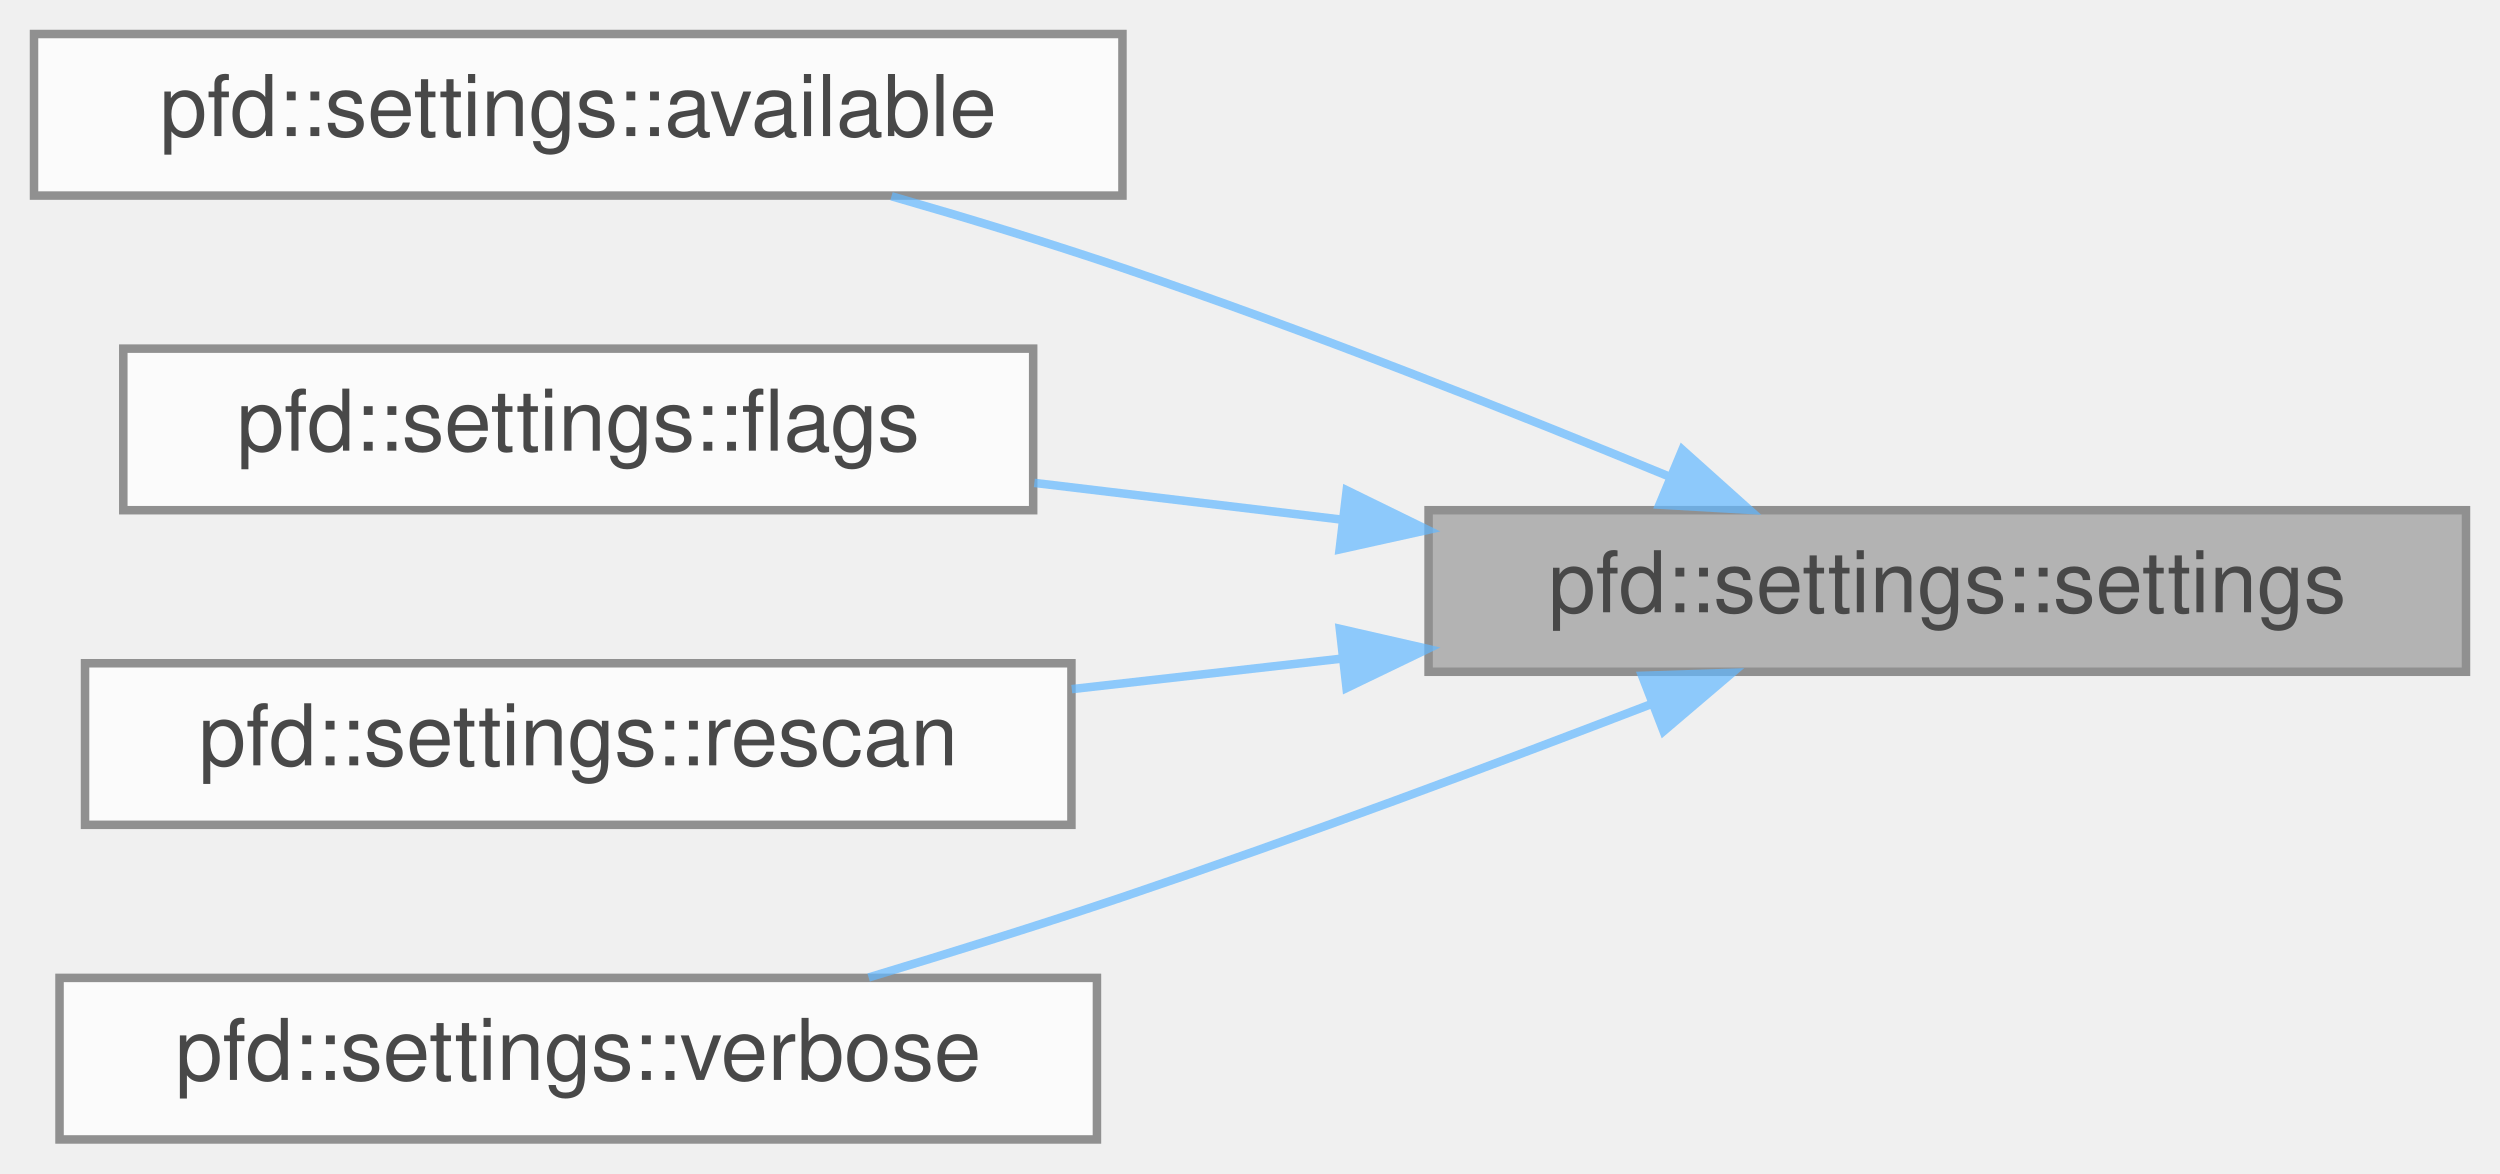
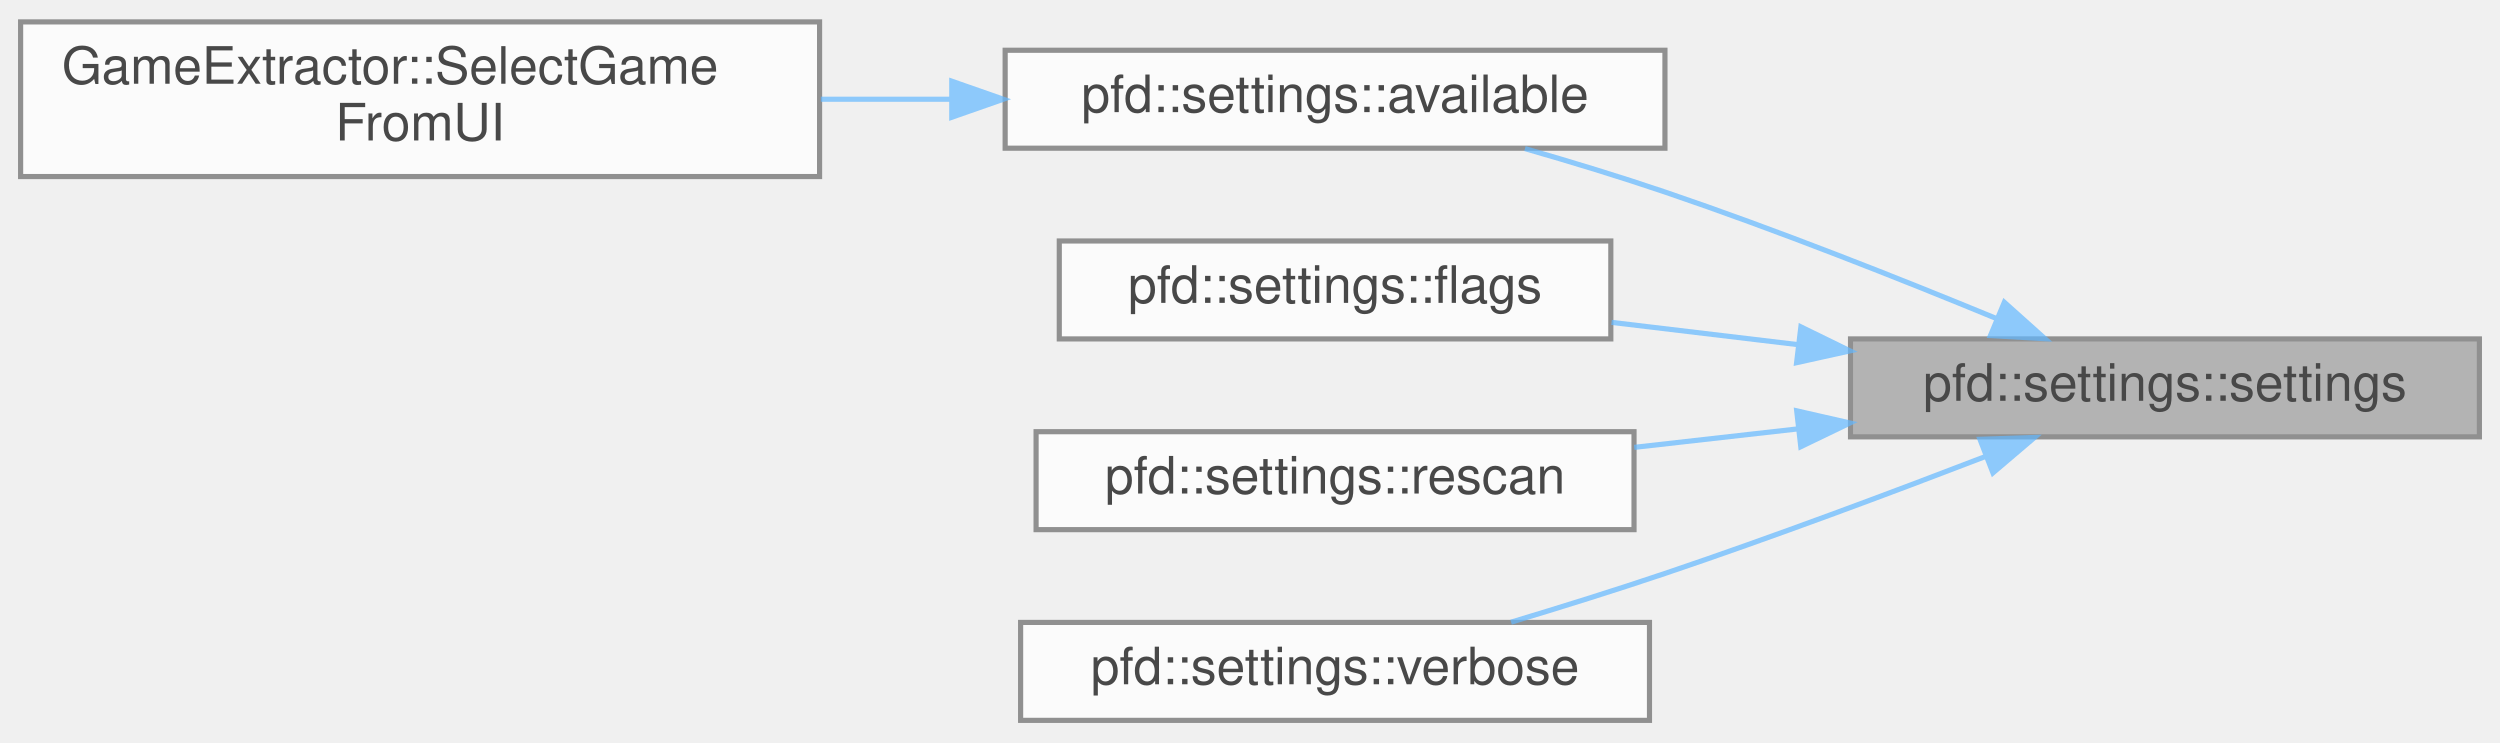
- <svg xmlns="http://www.w3.org/2000/svg" xmlns:xlink="http://www.w3.org/1999/xlink" width="294pt" height="138pt" viewBox="0.00 0.00 294.00 138.00">
+ <svg xmlns="http://www.w3.org/2000/svg" xmlns:xlink="http://www.w3.org/1999/xlink" width="485pt" height="144pt" viewBox="0.00 0.00 485.00 143.50">
  <svg id="main" version="1.1" xml:space="preserve">
    <style type="text/css">
.node, .edge {opacity: 0.7;}
.node.selected, .edge.selected {opacity: 1;}
.edge:hover path { stroke: red; }
.edge:hover polygon { stroke: red; fill: red; }
</style>
    <svg id="graph" class="graph">
-       <g id="graph0" class="graph" transform="scale(1 1) rotate(0) translate(4 134)">
+       <g id="graph0" class="graph" transform="scale(1 1) rotate(0) translate(4 139.5)">
        <g id="Node000001" class="node">
          <g id="a_Node000001">
            <a xlink:title=" ">
-               <polygon fill="#999999" stroke="#666666" points="286,-74 164,-74 164,-55 286,-55 286,-74" />
-               <text text-anchor="middle" x="225" y="-62" font-family="Helvetica,sans-Serif" font-size="10.00">pfd::settings::settings</text>
+               <polygon fill="#999999" stroke="#666666" points="477,-74 355,-74 355,-55 477,-55 477,-74" />
+               <text text-anchor="middle" x="416" y="-62" font-family="Helvetica,sans-Serif" font-size="10.00">pfd::settings::settings</text>
            </a>
          </g>
        </g>
        <g id="Node000002" class="node">
          <g id="a_Node000002">
            <a xlink:href="classpfd_1_1settings.html#a54fb5598e7501ac38d17e3629190b2fe" target="_top" xlink:title=" ">
-               <polygon fill="white" stroke="#666666" points="128,-130 0,-130 0,-111 128,-111 128,-130" />
-               <text text-anchor="middle" x="64" y="-118" font-family="Helvetica,sans-Serif" font-size="10.00">pfd::settings::available</text>
+               <polygon fill="white" stroke="#666666" points="319,-130 191,-130 191,-111 319,-111 319,-130" />
+               <text text-anchor="middle" x="255" y="-118" font-family="Helvetica,sans-Serif" font-size="10.00">pfd::settings::available</text>
            </a>
          </g>
        </g>
        <g id="edge1_Node000001_Node000002" class="edge">
          <g id="a_edge1_Node000001_Node000002">
            <a xlink:title=" ">
-               <path fill="none" stroke="#63b8ff" d="M192.29,-77.96C173.72,-85.62 149.72,-95.12 128,-102.5 119.28,-105.46 109.77,-108.36 100.84,-110.92" />
-               <polygon fill="#63b8ff" stroke="#63b8ff" points="193.84,-81.11 201.73,-74.04 191.15,-74.65 193.84,-81.11" />
-             </a>
-           </g>
-         </g>
-         <g id="Node000003" class="node">
-           <g id="a_Node000003">
-             <a xlink:href="classpfd_1_1settings.html#a9b611d06856910f0d8c358dd0eadfcee" target="_top" xlink:title=" ">
-               <polygon fill="white" stroke="#666666" points="117.5,-93 10.5,-93 10.5,-74 117.5,-74 117.5,-93" />
-               <text text-anchor="middle" x="64" y="-81" font-family="Helvetica,sans-Serif" font-size="10.00">pfd::settings::flags</text>
-             </a>
-           </g>
-         </g>
-         <g id="edge2_Node000001_Node000003" class="edge">
-           <g id="a_edge2_Node000001_Node000003">
-             <a xlink:title=" ">
-               <path fill="none" stroke="#63b8ff" d="M153.79,-72.89C141.65,-74.34 129.21,-75.83 117.64,-77.21" />
-               <polygon fill="#63b8ff" stroke="#63b8ff" points="154.37,-76.34 163.89,-71.68 153.54,-69.39 154.37,-76.34" />
+               <path fill="none" stroke="#63b8ff" d="M383.29,-77.96C364.72,-85.62 340.72,-95.12 319,-102.5 310.28,-105.46 300.77,-108.36 291.84,-110.92" />
+               <polygon fill="#63b8ff" stroke="#63b8ff" points="384.84,-81.11 392.73,-74.04 382.15,-74.65 384.84,-81.11" />
            </a>
          </g>
        </g>
        <g id="Node000004" class="node">
          <g id="a_Node000004">
-             <a xlink:href="classpfd_1_1settings.html#a60023ab0ac98008d2c52a568e9ee540f" target="_top" xlink:title=" ">
-               <polygon fill="white" stroke="#666666" points="122,-56 6,-56 6,-37 122,-37 122,-56" />
-               <text text-anchor="middle" x="64" y="-44" font-family="Helvetica,sans-Serif" font-size="10.00">pfd::settings::rescan</text>
+             <a xlink:href="classpfd_1_1settings.html#a9b611d06856910f0d8c358dd0eadfcee" target="_top" xlink:title=" ">
+               <polygon fill="white" stroke="#666666" points="308.5,-93 201.5,-93 201.5,-74 308.5,-74 308.5,-93" />
+               <text text-anchor="middle" x="255" y="-81" font-family="Helvetica,sans-Serif" font-size="10.00">pfd::settings::flags</text>
            </a>
          </g>
        </g>
        <g id="edge3_Node000001_Node000004" class="edge">
          <g id="a_edge3_Node000001_Node000004">
            <a xlink:title=" ">
-               <path fill="none" stroke="#63b8ff" d="M153.8,-56.55C143.18,-55.35 132.34,-54.12 122.04,-52.96" />
-               <polygon fill="#63b8ff" stroke="#63b8ff" points="153.56,-60.05 163.89,-57.69 154.35,-53.09 153.56,-60.05" />
+               <path fill="none" stroke="#63b8ff" d="M344.79,-72.89C332.65,-74.34 320.21,-75.83 308.64,-77.21" />
+               <polygon fill="#63b8ff" stroke="#63b8ff" points="345.37,-76.34 354.89,-71.68 344.54,-69.39 345.37,-76.34" />
            </a>
          </g>
        </g>
        <g id="Node000005" class="node">
          <g id="a_Node000005">
-             <a xlink:href="classpfd_1_1settings.html#a0ed32e8ed039106028474eb9f0a0a7bc" target="_top" xlink:title=" ">
-               <polygon fill="white" stroke="#666666" points="125,-19 3,-19 3,0 125,0 125,-19" />
-               <text text-anchor="middle" x="64" y="-7" font-family="Helvetica,sans-Serif" font-size="10.00">pfd::settings::verbose</text>
+             <a xlink:href="classpfd_1_1settings.html#a60023ab0ac98008d2c52a568e9ee540f" target="_top" xlink:title=" ">
+               <polygon fill="white" stroke="#666666" points="313,-56 197,-56 197,-37 313,-37 313,-56" />
+               <text text-anchor="middle" x="255" y="-44" font-family="Helvetica,sans-Serif" font-size="10.00">pfd::settings::rescan</text>
            </a>
          </g>
        </g>
        <g id="edge4_Node000001_Node000005" class="edge">
          <g id="a_edge4_Node000001_Node000005">
            <a xlink:title=" ">
-               <path fill="none" stroke="#63b8ff" d="M190.32,-51.25C172,-44.2 148.87,-35.55 128,-28.5 118.37,-25.25 107.82,-21.96 98.15,-19.05" />
-               <polygon fill="#63b8ff" stroke="#63b8ff" points="189.11,-54.53 199.7,-54.88 191.63,-48.01 189.11,-54.53" />
+               <path fill="none" stroke="#63b8ff" d="M344.8,-56.55C334.18,-55.35 323.34,-54.12 313.04,-52.96" />
+               <polygon fill="#63b8ff" stroke="#63b8ff" points="344.56,-60.05 354.89,-57.69 345.35,-53.09 344.56,-60.05" />
+             </a>
+           </g>
+         </g>
+         <g id="Node000006" class="node">
+           <g id="a_Node000006">
+             <a xlink:href="classpfd_1_1settings.html#a0ed32e8ed039106028474eb9f0a0a7bc" target="_top" xlink:title=" ">
+               <polygon fill="white" stroke="#666666" points="316,-19 194,-19 194,0 316,0 316,-19" />
+               <text text-anchor="middle" x="255" y="-7" font-family="Helvetica,sans-Serif" font-size="10.00">pfd::settings::verbose</text>
+             </a>
+           </g>
+         </g>
+         <g id="edge5_Node000001_Node000006" class="edge">
+           <g id="a_edge5_Node000001_Node000006">
+             <a xlink:title=" ">
+               <path fill="none" stroke="#63b8ff" d="M381.32,-51.25C363,-44.2 339.87,-35.55 319,-28.5 309.37,-25.25 298.82,-21.96 289.15,-19.05" />
+               <polygon fill="#63b8ff" stroke="#63b8ff" points="380.11,-54.53 390.7,-54.88 382.63,-48.01 380.11,-54.53" />
+             </a>
+           </g>
+         </g>
+         <g id="Node000003" class="node">
+           <g id="a_Node000003">
+             <a xlink:href="classGameExtractor.html#a10cbcd1aac0aa869fdde0d3f1d502b45" target="_top" xlink:title=" ">
+               <polygon fill="white" stroke="#666666" points="155,-135.5 0,-135.5 0,-105.5 155,-105.5 155,-135.5" />
+               <text text-anchor="start" x="8" y="-123.5" font-family="Helvetica,sans-Serif" font-size="10.00">GameExtractor::SelectGame</text>
+               <text text-anchor="middle" x="77.5" y="-112.5" font-family="Helvetica,sans-Serif" font-size="10.00">FromUI</text>
+             </a>
+           </g>
+         </g>
+         <g id="edge2_Node000002_Node000003" class="edge">
+           <g id="a_edge2_Node000002_Node000003">
+             <a xlink:title=" ">
+               <path fill="none" stroke="#63b8ff" d="M180.55,-120.5C172.18,-120.5 163.64,-120.5 155.24,-120.5" />
+               <polygon fill="#63b8ff" stroke="#63b8ff" points="180.64,-124 190.64,-120.5 180.64,-117 180.64,-124" />
            </a>
          </g>
        </g>
      </g>
    </svg>
  </svg>
  <style type="text/css">

[data-mouse-over-selected='false'] { opacity: 0.7; }
[data-mouse-over-selected='true']  { opacity: 1.0; }

</style>
</svg>
